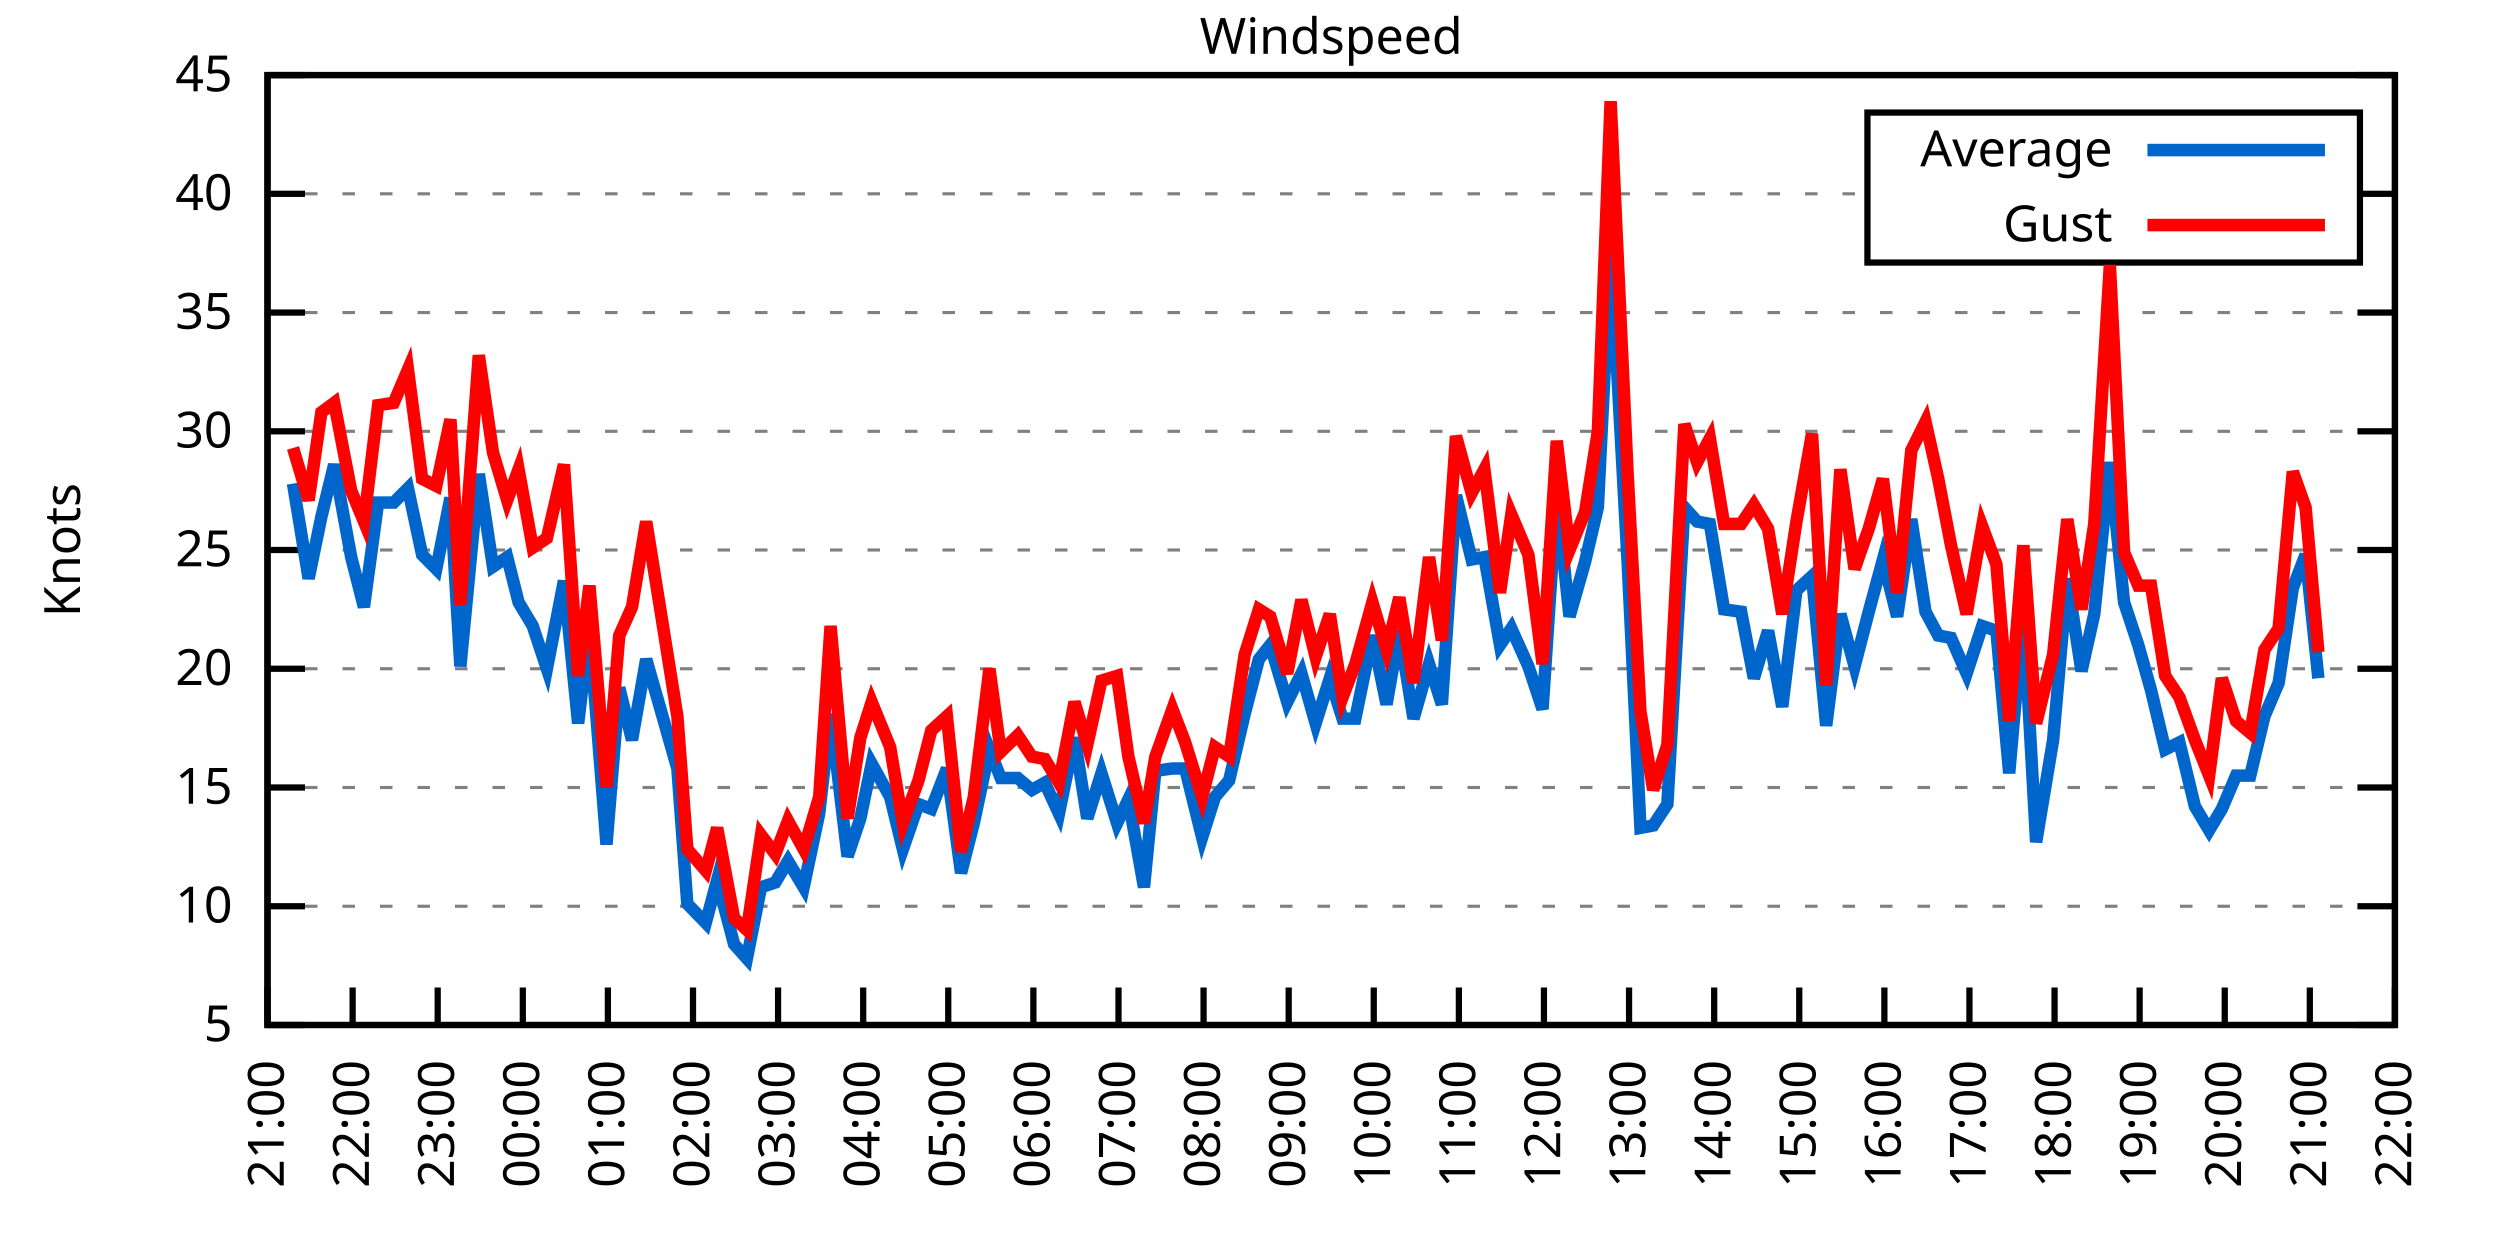
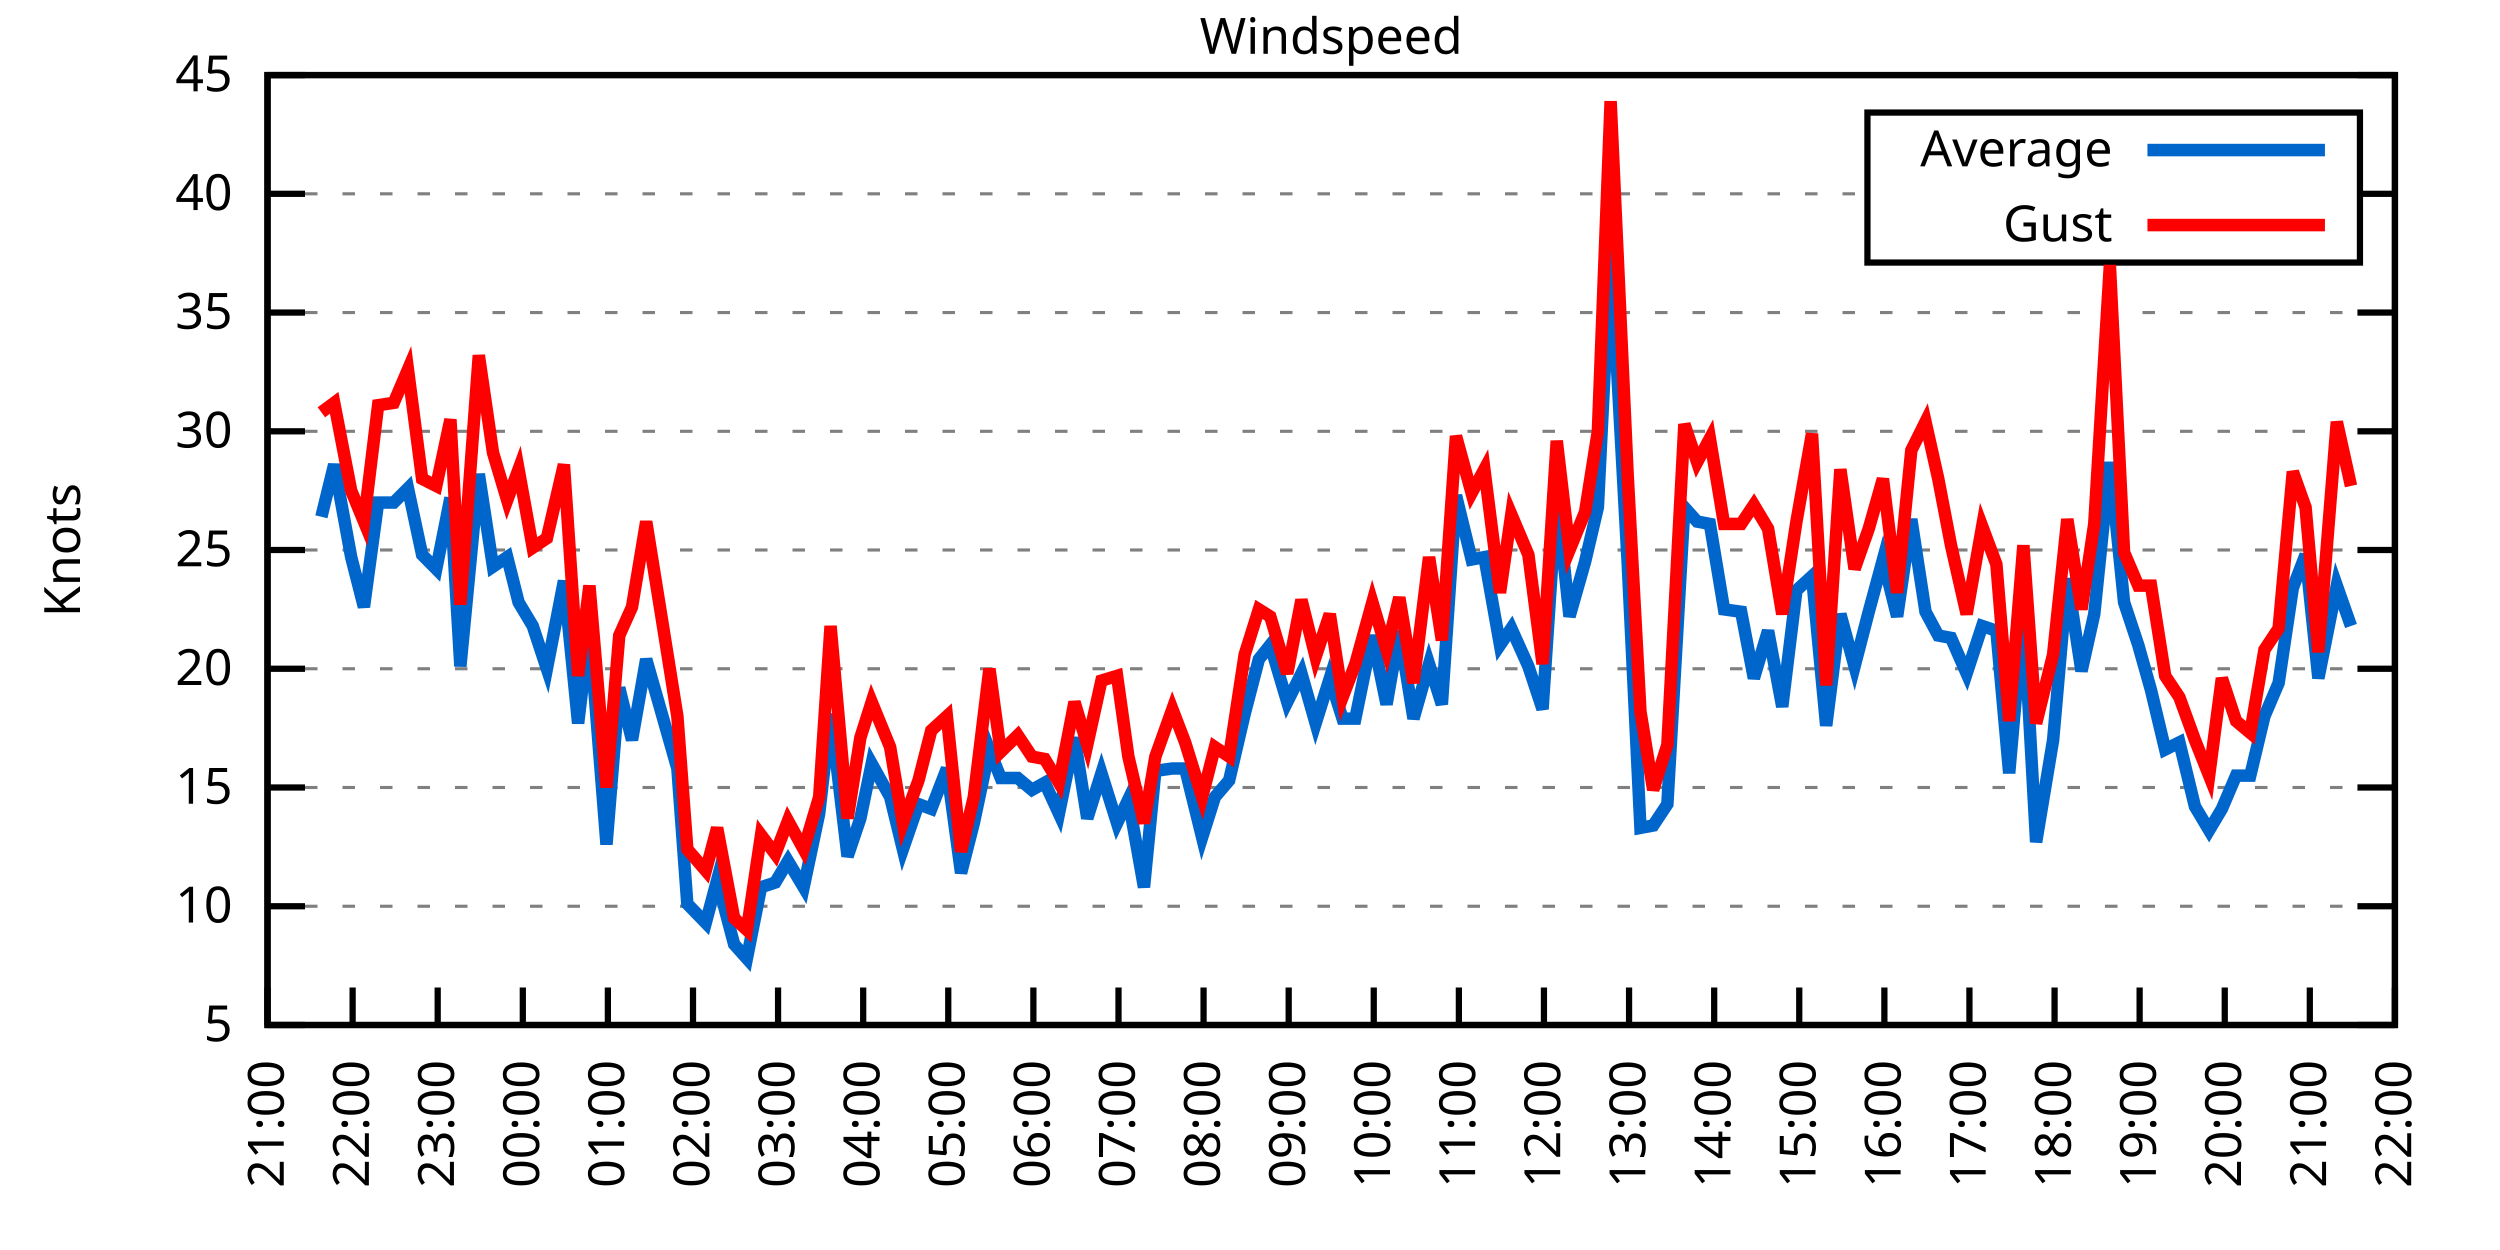
<svg xmlns="http://www.w3.org/2000/svg" xmlns:xlink="http://www.w3.org/1999/xlink" width="400" height="200" viewBox="0 0 400 200">
  <g id="gnuplot_canvas">
    <rect x="0" y="0" width="400" height="200" fill="none" />
    <defs>
      <circle id="gpDot" r="0.5" stroke-width="0.5" stroke="currentColor" />
      <path id="gpPt0" stroke-width="0.333" stroke="currentColor" d="M-1,0 h2 M0,-1 v2" />
      <path id="gpPt1" stroke-width="0.333" stroke="currentColor" d="M-1,-1 L1,1 M1,-1 L-1,1" />
      <path id="gpPt2" stroke-width="0.333" stroke="currentColor" d="M-1,0 L1,0 M0,-1 L0,1 M-1,-1 L1,1 M-1,1 L1,-1" />
      <rect id="gpPt3" stroke-width="0.333" stroke="currentColor" x="-1" y="-1" width="2" height="2" />
      <rect id="gpPt4" stroke-width="0.333" stroke="currentColor" fill="currentColor" x="-1" y="-1" width="2" height="2" />
      <circle id="gpPt5" stroke-width="0.333" stroke="currentColor" cx="0" cy="0" r="1" />
      <use xlink:href="#gpPt5" id="gpPt6" fill="currentColor" stroke="none" />
      <path id="gpPt7" stroke-width="0.333" stroke="currentColor" d="M0,-1.33 L-1.33,0.67 L1.33,0.67 z" />
      <use xlink:href="#gpPt7" id="gpPt8" fill="currentColor" stroke="none" />
      <use xlink:href="#gpPt7" id="gpPt9" stroke="currentColor" transform="rotate(180)" />
      <use xlink:href="#gpPt9" id="gpPt10" fill="currentColor" stroke="none" />
      <use xlink:href="#gpPt3" id="gpPt11" stroke="currentColor" transform="rotate(45)" />
      <use xlink:href="#gpPt11" id="gpPt12" fill="currentColor" stroke="none" />
      <path id="gpPt13" stroke-width="0.333" stroke="currentColor" d="M0,1.330 L1.265,0.411 L0.782,-1.067 L-0.782,-1.076 L-1.265,0.411 z" />
      <use xlink:href="#gpPt13" id="gpPt14" fill="currentColor" stroke="none" />
      <filter id="textbox" filterUnits="objectBoundingBox" x="0" y="0" height="1" width="1">
        <feFlood flood-color="white" flood-opacity="1" result="bgnd" />
        <feComposite in="SourceGraphic" in2="bgnd" operator="atop" />
      </filter>
      <filter id="greybox" filterUnits="objectBoundingBox" x="0" y="0" height="1" width="1">
        <feFlood flood-color="lightgrey" flood-opacity="1" result="grey" />
        <feComposite in="SourceGraphic" in2="grey" operator="atop" />
      </filter>
    </defs>
    <g fill="none" color="white" stroke="currentColor" stroke-width="1.00" stroke-linecap="butt" stroke-linejoin="miter">
</g>
    <g fill="none" color="black" stroke="currentColor" stroke-width="1.00" stroke-linecap="butt" stroke-linejoin="miter">
      <g stroke="none" shape-rendering="crispEdges">
        <polygon fill="rgb(255, 255, 255)" points="42.80,164.00 383.18,164.00 383.18,12.02 42.80,12.02 " />
      </g>
    </g>
    <g fill="none" color="black" stroke="currentColor" stroke-width="1.00" stroke-linecap="butt" stroke-linejoin="miter">
</g>
    <g fill="none" color="black" stroke="black" stroke-width="0.50" stroke-linecap="butt" stroke-linejoin="miter">
</g>
    <g fill="none" color="gray" stroke="currentColor" stroke-width="0.50" stroke-linecap="butt" stroke-linejoin="miter">
      <path stroke="gray" stroke-dasharray="2,4" class="gridline" d="M42.80,164.00 L383.19,164.00  " />
    </g>
    <g fill="none" color="gray" stroke="gray" stroke-width="1.00" stroke-linecap="butt" stroke-linejoin="miter">
</g>
    <g fill="none" color="black" stroke="currentColor" stroke-width="1.00" stroke-linecap="butt" stroke-linejoin="miter">
      <path stroke="black" d="M42.80,164.00 L48.80,164.00 M383.19,164.00 L377.19,164.00  " />
      <g transform="translate(37.20,166.60)" stroke="none" fill="black" font-family="Sans" font-size="8.00" text-anchor="end">
        <text>
          <tspan font-family="Sans"> 5</tspan>
        </text>
      </g>
    </g>
    <g fill="none" color="black" stroke="currentColor" stroke-width="1.00" stroke-linecap="butt" stroke-linejoin="miter">
</g>
    <g fill="none" color="black" stroke="black" stroke-width="0.50" stroke-linecap="butt" stroke-linejoin="miter">
</g>
    <g fill="none" color="gray" stroke="currentColor" stroke-width="0.50" stroke-linecap="butt" stroke-linejoin="miter">
      <path stroke="gray" stroke-dasharray="2,4" class="gridline" d="M42.80,145.00 L383.19,145.00  " />
    </g>
    <g fill="none" color="gray" stroke="gray" stroke-width="1.00" stroke-linecap="butt" stroke-linejoin="miter">
</g>
    <g fill="none" color="black" stroke="currentColor" stroke-width="1.00" stroke-linecap="butt" stroke-linejoin="miter">
      <path stroke="black" d="M42.80,145.00 L48.80,145.00 M383.19,145.00 L377.19,145.00  " />
      <g transform="translate(37.20,147.60)" stroke="none" fill="black" font-family="Sans" font-size="8.00" text-anchor="end">
        <text>
          <tspan font-family="Sans"> 10</tspan>
        </text>
      </g>
    </g>
    <g fill="none" color="black" stroke="currentColor" stroke-width="1.00" stroke-linecap="butt" stroke-linejoin="miter">
</g>
    <g fill="none" color="black" stroke="black" stroke-width="0.50" stroke-linecap="butt" stroke-linejoin="miter">
</g>
    <g fill="none" color="gray" stroke="currentColor" stroke-width="0.50" stroke-linecap="butt" stroke-linejoin="miter">
      <path stroke="gray" stroke-dasharray="2,4" class="gridline" d="M42.80,126.00 L383.19,126.00  " />
    </g>
    <g fill="none" color="gray" stroke="gray" stroke-width="1.00" stroke-linecap="butt" stroke-linejoin="miter">
</g>
    <g fill="none" color="black" stroke="currentColor" stroke-width="1.00" stroke-linecap="butt" stroke-linejoin="miter">
      <path stroke="black" d="M42.80,126.00 L48.80,126.00 M383.19,126.00 L377.19,126.00  " />
      <g transform="translate(37.20,128.60)" stroke="none" fill="black" font-family="Sans" font-size="8.00" text-anchor="end">
        <text>
          <tspan font-family="Sans"> 15</tspan>
        </text>
      </g>
    </g>
    <g fill="none" color="black" stroke="currentColor" stroke-width="1.00" stroke-linecap="butt" stroke-linejoin="miter">
</g>
    <g fill="none" color="black" stroke="black" stroke-width="0.50" stroke-linecap="butt" stroke-linejoin="miter">
</g>
    <g fill="none" color="gray" stroke="currentColor" stroke-width="0.50" stroke-linecap="butt" stroke-linejoin="miter">
      <path stroke="gray" stroke-dasharray="2,4" class="gridline" d="M42.80,107.00 L383.19,107.00  " />
    </g>
    <g fill="none" color="gray" stroke="gray" stroke-width="1.00" stroke-linecap="butt" stroke-linejoin="miter">
</g>
    <g fill="none" color="black" stroke="currentColor" stroke-width="1.00" stroke-linecap="butt" stroke-linejoin="miter">
      <path stroke="black" d="M42.80,107.00 L48.80,107.00 M383.19,107.00 L377.19,107.00  " />
      <g transform="translate(37.20,109.60)" stroke="none" fill="black" font-family="Sans" font-size="8.00" text-anchor="end">
        <text>
          <tspan font-family="Sans"> 20</tspan>
        </text>
      </g>
    </g>
    <g fill="none" color="black" stroke="currentColor" stroke-width="1.00" stroke-linecap="butt" stroke-linejoin="miter">
</g>
    <g fill="none" color="black" stroke="black" stroke-width="0.50" stroke-linecap="butt" stroke-linejoin="miter">
</g>
    <g fill="none" color="gray" stroke="currentColor" stroke-width="0.50" stroke-linecap="butt" stroke-linejoin="miter">
      <path stroke="gray" stroke-dasharray="2,4" class="gridline" d="M42.80,88.00 L383.19,88.00  " />
    </g>
    <g fill="none" color="gray" stroke="gray" stroke-width="1.00" stroke-linecap="butt" stroke-linejoin="miter">
</g>
    <g fill="none" color="black" stroke="currentColor" stroke-width="1.00" stroke-linecap="butt" stroke-linejoin="miter">
      <path stroke="black" d="M42.80,88.00 L48.80,88.00 M383.19,88.00 L377.19,88.00  " />
      <g transform="translate(37.20,90.60)" stroke="none" fill="black" font-family="Sans" font-size="8.00" text-anchor="end">
        <text>
          <tspan font-family="Sans"> 25</tspan>
        </text>
      </g>
    </g>
    <g fill="none" color="black" stroke="currentColor" stroke-width="1.00" stroke-linecap="butt" stroke-linejoin="miter">
</g>
    <g fill="none" color="black" stroke="black" stroke-width="0.50" stroke-linecap="butt" stroke-linejoin="miter">
</g>
    <g fill="none" color="gray" stroke="currentColor" stroke-width="0.50" stroke-linecap="butt" stroke-linejoin="miter">
      <path stroke="gray" stroke-dasharray="2,4" class="gridline" d="M42.80,69.01 L383.19,69.01  " />
    </g>
    <g fill="none" color="gray" stroke="gray" stroke-width="1.00" stroke-linecap="butt" stroke-linejoin="miter">
</g>
    <g fill="none" color="black" stroke="currentColor" stroke-width="1.00" stroke-linecap="butt" stroke-linejoin="miter">
      <path stroke="black" d="M42.80,69.01 L48.80,69.01 M383.19,69.01 L377.19,69.01  " />
      <g transform="translate(37.20,71.61)" stroke="none" fill="black" font-family="Sans" font-size="8.00" text-anchor="end">
        <text>
          <tspan font-family="Sans"> 30</tspan>
        </text>
      </g>
    </g>
    <g fill="none" color="black" stroke="currentColor" stroke-width="1.00" stroke-linecap="butt" stroke-linejoin="miter">
</g>
    <g fill="none" color="black" stroke="black" stroke-width="0.50" stroke-linecap="butt" stroke-linejoin="miter">
</g>
    <g fill="none" color="gray" stroke="currentColor" stroke-width="0.50" stroke-linecap="butt" stroke-linejoin="miter">
      <path stroke="gray" stroke-dasharray="2,4" class="gridline" d="M42.80,50.01 L383.19,50.01  " />
    </g>
    <g fill="none" color="gray" stroke="gray" stroke-width="1.00" stroke-linecap="butt" stroke-linejoin="miter">
</g>
    <g fill="none" color="black" stroke="currentColor" stroke-width="1.00" stroke-linecap="butt" stroke-linejoin="miter">
      <path stroke="black" d="M42.80,50.01 L48.80,50.01 M383.19,50.01 L377.19,50.01  " />
      <g transform="translate(37.20,52.61)" stroke="none" fill="black" font-family="Sans" font-size="8.00" text-anchor="end">
        <text>
          <tspan font-family="Sans"> 35</tspan>
        </text>
      </g>
    </g>
    <g fill="none" color="black" stroke="currentColor" stroke-width="1.00" stroke-linecap="butt" stroke-linejoin="miter">
</g>
    <g fill="none" color="black" stroke="black" stroke-width="0.50" stroke-linecap="butt" stroke-linejoin="miter">
</g>
    <g fill="none" color="gray" stroke="currentColor" stroke-width="0.50" stroke-linecap="butt" stroke-linejoin="miter">
      <path stroke="gray" stroke-dasharray="2,4" class="gridline" d="M42.80,31.01 L298.79,31.01 M377.59,31.01 L383.19,31.01  " />
    </g>
    <g fill="none" color="gray" stroke="gray" stroke-width="1.00" stroke-linecap="butt" stroke-linejoin="miter">
</g>
    <g fill="none" color="black" stroke="currentColor" stroke-width="1.00" stroke-linecap="butt" stroke-linejoin="miter">
      <path stroke="black" d="M42.80,31.01 L48.80,31.01 M383.19,31.01 L377.19,31.01  " />
      <g transform="translate(37.20,33.61)" stroke="none" fill="black" font-family="Sans" font-size="8.00" text-anchor="end">
        <text>
          <tspan font-family="Sans"> 40</tspan>
        </text>
      </g>
    </g>
    <g fill="none" color="black" stroke="currentColor" stroke-width="1.00" stroke-linecap="butt" stroke-linejoin="miter">
</g>
    <g fill="none" color="black" stroke="black" stroke-width="0.50" stroke-linecap="butt" stroke-linejoin="miter">
</g>
    <g fill="none" color="gray" stroke="currentColor" stroke-width="0.50" stroke-linecap="butt" stroke-linejoin="miter">
      <path stroke="gray" stroke-dasharray="2,4" class="gridline" d="M42.80,12.01 L383.19,12.01  " />
    </g>
    <g fill="none" color="gray" stroke="gray" stroke-width="1.00" stroke-linecap="butt" stroke-linejoin="miter">
</g>
    <g fill="none" color="black" stroke="currentColor" stroke-width="1.00" stroke-linecap="butt" stroke-linejoin="miter">
      <path stroke="black" d="M42.80,12.01 L48.80,12.01 M383.19,12.01 L377.19,12.01  " />
      <g transform="translate(37.20,14.61)" stroke="none" fill="black" font-family="Sans" font-size="8.00" text-anchor="end">
        <text>
          <tspan font-family="Sans"> 45</tspan>
        </text>
      </g>
    </g>
    <g fill="none" color="black" stroke="currentColor" stroke-width="1.00" stroke-linecap="butt" stroke-linejoin="miter">
      <path stroke="black" d="M42.80,164.00 L42.80,158.00  " />
      <g transform="translate(45.40,169.60) rotate(270.00)" stroke="none" fill="black" font-family="Sans" font-size="8.00" text-anchor="end">
        <text>
          <tspan font-family="Sans">21:00</tspan>
        </text>
      </g>
    </g>
    <g fill="none" color="black" stroke="currentColor" stroke-width="1.00" stroke-linecap="butt" stroke-linejoin="miter">
      <path stroke="black" d="M56.42,164.00 L56.42,158.00  " />
      <g transform="translate(59.02,169.60) rotate(270.00)" stroke="none" fill="black" font-family="Sans" font-size="8.00" text-anchor="end">
        <text>
          <tspan font-family="Sans">22:00</tspan>
        </text>
      </g>
    </g>
    <g fill="none" color="black" stroke="currentColor" stroke-width="1.00" stroke-linecap="butt" stroke-linejoin="miter">
      <path stroke="black" d="M70.03,164.00 L70.03,158.00  " />
      <g transform="translate(72.63,169.60) rotate(270.00)" stroke="none" fill="black" font-family="Sans" font-size="8.00" text-anchor="end">
        <text>
          <tspan font-family="Sans">23:00</tspan>
        </text>
      </g>
    </g>
    <g fill="none" color="black" stroke="currentColor" stroke-width="1.00" stroke-linecap="butt" stroke-linejoin="miter">
      <path stroke="black" d="M83.65,164.00 L83.65,158.00  " />
      <g transform="translate(86.25,169.60) rotate(270.00)" stroke="none" fill="black" font-family="Sans" font-size="8.00" text-anchor="end">
        <text>
          <tspan font-family="Sans">00:00</tspan>
        </text>
      </g>
    </g>
    <g fill="none" color="black" stroke="currentColor" stroke-width="1.00" stroke-linecap="butt" stroke-linejoin="miter">
      <path stroke="black" d="M97.26,164.00 L97.26,158.00  " />
      <g transform="translate(99.86,169.60) rotate(270.00)" stroke="none" fill="black" font-family="Sans" font-size="8.00" text-anchor="end">
        <text>
          <tspan font-family="Sans">01:00</tspan>
        </text>
      </g>
    </g>
    <g fill="none" color="black" stroke="currentColor" stroke-width="1.00" stroke-linecap="butt" stroke-linejoin="miter">
      <path stroke="black" d="M110.88,164.00 L110.88,158.00  " />
      <g transform="translate(113.48,169.60) rotate(270.00)" stroke="none" fill="black" font-family="Sans" font-size="8.00" text-anchor="end">
        <text>
          <tspan font-family="Sans">02:00</tspan>
        </text>
      </g>
    </g>
    <g fill="none" color="black" stroke="currentColor" stroke-width="1.00" stroke-linecap="butt" stroke-linejoin="miter">
      <path stroke="black" d="M124.49,164.00 L124.49,158.00  " />
      <g transform="translate(127.09,169.60) rotate(270.00)" stroke="none" fill="black" font-family="Sans" font-size="8.00" text-anchor="end">
        <text>
          <tspan font-family="Sans">03:00</tspan>
        </text>
      </g>
    </g>
    <g fill="none" color="black" stroke="currentColor" stroke-width="1.00" stroke-linecap="butt" stroke-linejoin="miter">
      <path stroke="black" d="M138.11,164.00 L138.11,158.00  " />
      <g transform="translate(140.71,169.60) rotate(270.00)" stroke="none" fill="black" font-family="Sans" font-size="8.00" text-anchor="end">
        <text>
          <tspan font-family="Sans">04:00</tspan>
        </text>
      </g>
    </g>
    <g fill="none" color="black" stroke="currentColor" stroke-width="1.00" stroke-linecap="butt" stroke-linejoin="miter">
      <path stroke="black" d="M151.72,164.00 L151.72,158.00  " />
      <g transform="translate(154.32,169.60) rotate(270.00)" stroke="none" fill="black" font-family="Sans" font-size="8.00" text-anchor="end">
        <text>
          <tspan font-family="Sans">05:00</tspan>
        </text>
      </g>
    </g>
    <g fill="none" color="black" stroke="currentColor" stroke-width="1.00" stroke-linecap="butt" stroke-linejoin="miter">
      <path stroke="black" d="M165.34,164.00 L165.34,158.00  " />
      <g transform="translate(167.94,169.60) rotate(270.00)" stroke="none" fill="black" font-family="Sans" font-size="8.00" text-anchor="end">
        <text>
          <tspan font-family="Sans">06:00</tspan>
        </text>
      </g>
    </g>
    <g fill="none" color="black" stroke="currentColor" stroke-width="1.00" stroke-linecap="butt" stroke-linejoin="miter">
      <path stroke="black" d="M178.96,164.00 L178.96,158.00  " />
      <g transform="translate(181.56,169.60) rotate(270.00)" stroke="none" fill="black" font-family="Sans" font-size="8.00" text-anchor="end">
        <text>
          <tspan font-family="Sans">07:00</tspan>
        </text>
      </g>
    </g>
    <g fill="none" color="black" stroke="currentColor" stroke-width="1.00" stroke-linecap="butt" stroke-linejoin="miter">
      <path stroke="black" d="M192.57,164.00 L192.57,158.00  " />
      <g transform="translate(195.17,169.60) rotate(270.00)" stroke="none" fill="black" font-family="Sans" font-size="8.00" text-anchor="end">
        <text>
          <tspan font-family="Sans">08:00</tspan>
        </text>
      </g>
    </g>
    <g fill="none" color="black" stroke="currentColor" stroke-width="1.00" stroke-linecap="butt" stroke-linejoin="miter">
      <path stroke="black" d="M206.19,164.00 L206.19,158.00  " />
      <g transform="translate(208.79,169.60) rotate(270.00)" stroke="none" fill="black" font-family="Sans" font-size="8.00" text-anchor="end">
        <text>
          <tspan font-family="Sans">09:00</tspan>
        </text>
      </g>
    </g>
    <g fill="none" color="black" stroke="currentColor" stroke-width="1.00" stroke-linecap="butt" stroke-linejoin="miter">
      <path stroke="black" d="M219.80,164.00 L219.80,158.00  " />
      <g transform="translate(222.40,169.60) rotate(270.00)" stroke="none" fill="black" font-family="Sans" font-size="8.00" text-anchor="end">
        <text>
          <tspan font-family="Sans">10:00</tspan>
        </text>
      </g>
    </g>
    <g fill="none" color="black" stroke="currentColor" stroke-width="1.00" stroke-linecap="butt" stroke-linejoin="miter">
      <path stroke="black" d="M233.42,164.00 L233.42,158.00  " />
      <g transform="translate(236.02,169.60) rotate(270.00)" stroke="none" fill="black" font-family="Sans" font-size="8.00" text-anchor="end">
        <text>
          <tspan font-family="Sans">11:00</tspan>
        </text>
      </g>
    </g>
    <g fill="none" color="black" stroke="currentColor" stroke-width="1.00" stroke-linecap="butt" stroke-linejoin="miter">
      <path stroke="black" d="M247.03,164.00 L247.03,158.00  " />
      <g transform="translate(249.63,169.60) rotate(270.00)" stroke="none" fill="black" font-family="Sans" font-size="8.00" text-anchor="end">
        <text>
          <tspan font-family="Sans">12:00</tspan>
        </text>
      </g>
    </g>
    <g fill="none" color="black" stroke="currentColor" stroke-width="1.00" stroke-linecap="butt" stroke-linejoin="miter">
      <path stroke="black" d="M260.65,164.00 L260.65,158.00  " />
      <g transform="translate(263.25,169.60) rotate(270.00)" stroke="none" fill="black" font-family="Sans" font-size="8.00" text-anchor="end">
        <text>
          <tspan font-family="Sans">13:00</tspan>
        </text>
      </g>
    </g>
    <g fill="none" color="black" stroke="currentColor" stroke-width="1.00" stroke-linecap="butt" stroke-linejoin="miter">
      <path stroke="black" d="M274.27,164.00 L274.27,158.00  " />
      <g transform="translate(276.87,169.60) rotate(270.00)" stroke="none" fill="black" font-family="Sans" font-size="8.00" text-anchor="end">
        <text>
          <tspan font-family="Sans">14:00</tspan>
        </text>
      </g>
    </g>
    <g fill="none" color="black" stroke="currentColor" stroke-width="1.00" stroke-linecap="butt" stroke-linejoin="miter">
      <path stroke="black" d="M287.88,164.00 L287.88,158.00  " />
      <g transform="translate(290.48,169.60) rotate(270.00)" stroke="none" fill="black" font-family="Sans" font-size="8.00" text-anchor="end">
        <text>
          <tspan font-family="Sans">15:00</tspan>
        </text>
      </g>
    </g>
    <g fill="none" color="black" stroke="currentColor" stroke-width="1.00" stroke-linecap="butt" stroke-linejoin="miter">
      <path stroke="black" d="M301.50,164.00 L301.50,158.00  " />
      <g transform="translate(304.10,169.60) rotate(270.00)" stroke="none" fill="black" font-family="Sans" font-size="8.00" text-anchor="end">
        <text>
          <tspan font-family="Sans">16:00</tspan>
        </text>
      </g>
    </g>
    <g fill="none" color="black" stroke="currentColor" stroke-width="1.00" stroke-linecap="butt" stroke-linejoin="miter">
      <path stroke="black" d="M315.11,164.00 L315.11,158.00  " />
      <g transform="translate(317.71,169.60) rotate(270.00)" stroke="none" fill="black" font-family="Sans" font-size="8.00" text-anchor="end">
        <text>
          <tspan font-family="Sans">17:00</tspan>
        </text>
      </g>
    </g>
    <g fill="none" color="black" stroke="currentColor" stroke-width="1.00" stroke-linecap="butt" stroke-linejoin="miter">
      <path stroke="black" d="M328.73,164.00 L328.73,158.00  " />
      <g transform="translate(331.33,169.60) rotate(270.00)" stroke="none" fill="black" font-family="Sans" font-size="8.00" text-anchor="end">
        <text>
          <tspan font-family="Sans">18:00</tspan>
        </text>
      </g>
    </g>
    <g fill="none" color="black" stroke="currentColor" stroke-width="1.00" stroke-linecap="butt" stroke-linejoin="miter">
      <path stroke="black" d="M342.34,164.00 L342.34,158.00  " />
      <g transform="translate(344.94,169.60) rotate(270.00)" stroke="none" fill="black" font-family="Sans" font-size="8.00" text-anchor="end">
        <text>
          <tspan font-family="Sans">19:00</tspan>
        </text>
      </g>
    </g>
    <g fill="none" color="black" stroke="currentColor" stroke-width="1.00" stroke-linecap="butt" stroke-linejoin="miter">
      <path stroke="black" d="M355.96,164.00 L355.96,158.00  " />
      <g transform="translate(358.56,169.60) rotate(270.00)" stroke="none" fill="black" font-family="Sans" font-size="8.00" text-anchor="end">
        <text>
          <tspan font-family="Sans">20:00</tspan>
        </text>
      </g>
    </g>
    <g fill="none" color="black" stroke="currentColor" stroke-width="1.00" stroke-linecap="butt" stroke-linejoin="miter">
      <path stroke="black" d="M369.57,164.00 L369.57,158.00  " />
      <g transform="translate(372.17,169.60) rotate(270.00)" stroke="none" fill="black" font-family="Sans" font-size="8.00" text-anchor="end">
        <text>
          <tspan font-family="Sans">21:00</tspan>
        </text>
      </g>
    </g>
    <g fill="none" color="black" stroke="currentColor" stroke-width="1.00" stroke-linecap="butt" stroke-linejoin="miter">
      <path stroke="black" d="M383.19,164.00 L383.19,158.00  " />
      <g transform="translate(385.79,169.60) rotate(270.00)" stroke="none" fill="black" font-family="Sans" font-size="8.00" text-anchor="end">
        <text>
          <tspan font-family="Sans">22:00</tspan>
        </text>
      </g>
    </g>
    <g fill="none" color="black" stroke="currentColor" stroke-width="1.00" stroke-linecap="butt" stroke-linejoin="miter">
</g>
    <g fill="none" color="black" stroke="currentColor" stroke-width="1.00" stroke-linecap="butt" stroke-linejoin="miter">
      <path stroke="black" d="M42.80,12.01 L42.80,164.00 L383.19,164.00 L383.19,12.01 L42.80,12.01 Z  " />
    </g>
    <g fill="none" color="black" stroke="currentColor" stroke-width="1.00" stroke-linecap="butt" stroke-linejoin="miter">
</g>
    <g fill="none" color="black" stroke="currentColor" stroke-width="1.00" stroke-linecap="butt" stroke-linejoin="miter">
      <path stroke="black" d="M298.79,42.01 L298.79,18.01 L377.59,18.01 L377.59,42.01 L298.79,42.01 Z  " />
    </g>
    <g id="Windspeed_plot_1">
      <g fill="none" color="white" stroke="black" stroke-width="2.00" stroke-linecap="butt" stroke-linejoin="miter">
</g>
      <g fill="none" color="black" stroke="currentColor" stroke-width="2.00" stroke-linecap="butt" stroke-linejoin="miter">
        <g transform="translate(337.99,26.61)" stroke="none" fill="black" font-family="Sans" font-size="8.00" text-anchor="end">
          <text>
            <tspan font-family="Sans">Average</tspan>
          </text>
        </g>
      </g>
      <g fill="none" color="black" stroke="currentColor" stroke-width="2.00" stroke-linecap="butt" stroke-linejoin="miter">
-         <path stroke="rgb(  0, 102, 204)" d="M343.59,24.01 L371.99,24.01 M46.88,77.37 L49.38,92.56 L51.42,82.69 L53.47,74.33 L56.19,89.14 L58.23,97.12   L60.50,80.41 L63.00,80.41 L65.27,78.13 L67.54,88.76 L69.80,91.04 L72.07,79.65 L73.66,106.62 L76.61,75.85   L78.88,90.66 L81.15,89.14 L82.97,96.36 L85.24,100.16 L87.50,107.00 L90.23,92.94 L92.50,115.74 L94.31,100.54   L97.04,135.12 L99.08,110.04 L101.12,118.40 L103.39,105.48 L105.89,114.22 L108.38,122.96 L109.97,144.62 L112.92,147.66   L114.74,140.82 L117.46,151.08 L119.50,153.36 L121.77,141.96 L124.04,141.20 L126.08,137.78 L128.58,141.96 L131.07,130.18   L132.89,114.22 L135.61,137.02 L137.66,130.94 L139.47,122.20 L142.42,127.52 L144.46,135.88 L146.96,128.66 L149.00,129.42   L151.50,122.96 L153.77,139.68 L155.81,131.70 L158.31,119.92 L160.12,124.48 L162.84,124.48 L165.11,126.38 L167.16,125.24   L169.43,130.18 L171.92,118.02 L173.96,130.94 L176.23,123.72 L178.73,131.70 L180.54,127.90 L183.04,141.96 L184.86,123.34   L187.58,122.96 L189.62,122.96 L192.34,133.98 L194.39,127.52 L196.66,124.86 L199.15,114.22 L201.42,105.48 L203.24,103.20   L205.96,112.32 L208.23,107.76 L210.50,115.74 L212.77,108.52 L214.81,114.98 L216.85,114.98 L219.58,101.68 L221.85,112.70   L223.89,100.92 L226.16,114.98 L228.65,106.24 L230.70,112.70 L232.96,79.27 L235.46,89.52 L237.50,89.14 L240.00,103.20   L241.81,100.54 L244.54,106.62 L246.81,113.46 L249.08,79.27 L251.12,98.64 L253.61,89.90 L255.66,81.17 L257.70,40.13   L260.42,89.90 L262.47,132.46 L264.51,132.08 L266.78,128.66 L269.50,81.17 L271.54,83.45 L273.58,83.83 L275.85,97.50   L278.58,97.88 L280.62,108.52 L282.89,100.92 L285.16,113.08 L287.43,94.46 L289.92,92.18 L292.19,116.12 L294.46,98.26   L296.73,106.62 L299.00,97.88 L301.27,89.52 L303.54,98.64 L305.81,83.07 L308.08,97.88 L310.12,101.68 L312.16,102.06   L314.66,107.76 L317.15,100.16 L319.42,100.92 L321.47,123.72 L323.74,97.88 L325.78,134.74 L328.50,118.40 L330.77,92.56   L333.04,107.38 L335.08,98.26 L337.58,73.95 L339.85,96.36 L342.12,103.20 L344.16,110.42 L346.43,119.92 L348.70,118.78   L351.19,129.04 L353.46,132.84 L355.50,129.42 L357.77,124.10 L360.04,124.10 L362.31,114.60 L364.58,109.28 L366.85,94.08   L368.89,88.76 L370.94,108.52  " />
+         <path stroke="rgb(  0, 102, 204)" d="M343.59,24.01 L371.99,24.01 M51.42,82.69 L53.47,74.33 L56.19,89.14 L58.23,97.12 L60.50,80.41 L63.00,80.41   L65.27,78.13 L67.54,88.76 L69.80,91.04 L72.07,79.65 L73.66,106.62 L76.61,75.85 L78.88,90.66 L81.15,89.14   L82.97,96.36 L85.24,100.16 L87.50,107.00 L90.23,92.94 L92.50,115.74 L94.31,100.54 L97.04,135.12 L99.08,110.04   L101.12,118.40 L103.39,105.48 L105.89,114.22 L108.38,122.96 L109.97,144.62 L112.92,147.66 L114.74,140.82 L117.46,151.08   L119.50,153.36 L121.77,141.96 L124.04,141.20 L126.08,137.78 L128.58,141.96 L131.07,130.18 L132.89,114.22 L135.61,137.02   L137.66,130.94 L139.47,122.20 L142.42,127.52 L144.46,135.88 L146.96,128.66 L149.00,129.42 L151.50,122.96 L153.77,139.68   L155.81,131.70 L158.31,119.92 L160.12,124.48 L162.84,124.48 L165.11,126.38 L167.16,125.24 L169.43,130.18 L171.92,118.02   L173.96,130.94 L176.23,123.72 L178.73,131.70 L180.54,127.90 L183.04,141.96 L184.86,123.34 L187.58,122.96 L189.62,122.96   L192.34,133.98 L194.39,127.52 L196.66,124.86 L199.15,114.22 L201.42,105.48 L203.24,103.20 L205.96,112.32 L208.23,107.76   L210.50,115.74 L212.77,108.52 L214.81,114.98 L216.85,114.98 L219.58,101.68 L221.85,112.70 L223.89,100.92 L226.16,114.98   L228.65,106.24 L230.70,112.70 L232.96,79.27 L235.46,89.52 L237.50,89.14 L240.00,103.20 L241.81,100.54 L244.54,106.62   L246.81,113.46 L249.08,79.27 L251.12,98.64 L253.61,89.90 L255.66,81.17 L257.70,40.13 L260.42,89.90 L262.47,132.46   L264.51,132.08 L266.78,128.66 L269.50,81.17 L271.54,83.45 L273.58,83.83 L275.85,97.50 L278.58,97.88 L280.62,108.52   L282.89,100.92 L285.16,113.08 L287.43,94.46 L289.92,92.18 L292.19,116.12 L294.46,98.26 L296.73,106.62 L299.00,97.88   L301.27,89.52 L303.54,98.64 L305.81,83.07 L308.08,97.88 L310.12,101.68 L312.16,102.06 L314.66,107.76 L317.15,100.16   L319.42,100.92 L321.47,123.72 L323.74,97.88 L325.78,134.74 L328.50,118.40 L330.77,92.56 L333.04,107.38 L335.08,98.26   L337.58,73.95 L339.85,96.36 L342.12,103.20 L344.16,110.42 L346.43,119.92 L348.70,118.78 L351.19,129.04 L353.46,132.84   L355.50,129.42 L357.77,124.10 L360.04,124.10 L362.31,114.60 L364.58,109.28 L366.85,94.08 L368.89,88.76 L370.94,108.52   L373.89,93.70 L376.16,100.16  " />
      </g>
    </g>
    <g id="Windspeed_plot_2">
      <g fill="none" color="black" stroke="currentColor" stroke-width="2.00" stroke-linecap="butt" stroke-linejoin="miter">
        <g transform="translate(337.99,38.61)" stroke="none" fill="black" font-family="Sans" font-size="8.00" text-anchor="end">
          <text>
            <tspan font-family="Sans">Gust</tspan>
          </text>
        </g>
      </g>
      <g fill="none" color="black" stroke="currentColor" stroke-width="2.00" stroke-linecap="butt" stroke-linejoin="miter">
-         <path stroke="rgb(255,   0,   0)" d="M343.59,36.01 L371.99,36.01 M46.88,71.67 L49.38,80.03 L51.42,65.97 L53.47,64.45 L56.19,78.51 L58.23,83.45   L60.50,64.83 L63.00,64.45 L65.27,59.13 L67.54,76.61 L69.80,77.75 L72.07,67.11 L73.66,96.74 L76.61,56.85   L78.88,72.43 L81.15,80.03 L82.97,75.09 L85.24,87.63 L87.50,86.11 L90.23,74.33 L92.50,108.14 L94.31,93.70   L97.04,126.00 L99.08,101.68 L101.12,97.12 L103.39,83.45 L105.89,99.02 L108.38,114.60 L109.97,135.88 L112.92,139.30   L114.74,132.46 L117.46,146.90 L119.50,148.80 L121.77,133.60 L124.04,136.64 L126.08,131.32 L128.58,135.88 L131.07,127.52   L132.89,100.16 L135.61,130.94 L137.66,118.02 L139.47,112.32 L142.42,119.54 L144.46,131.70 L146.96,124.86 L149.00,116.88   L151.50,114.60 L153.77,136.26 L155.81,127.52 L158.31,107.00 L160.12,120.30 L162.84,117.64 L165.11,121.06 L167.16,121.44   L169.43,125.24 L171.92,112.32 L173.96,119.16 L176.23,108.90 L178.73,108.14 L180.54,121.06 L183.04,131.70 L184.86,121.06   L187.58,113.46 L189.62,118.78 L192.34,127.52 L194.39,119.54 L196.66,121.06 L199.15,104.72 L201.42,97.50 L203.24,98.64   L205.96,107.76 L208.23,95.98 L210.50,105.10 L212.77,98.26 L214.81,111.56 L216.85,106.24 L219.58,96.36 L221.85,103.96   L223.89,95.60 L226.16,109.28 L228.65,89.14 L230.70,102.44 L232.96,69.77 L235.46,78.89 L237.50,75.09 L240.00,94.84   L241.81,82.31 L244.54,88.76 L246.81,106.24 L249.08,70.53 L251.12,88.00 L253.61,81.93 L255.66,69.01 L257.70,16.19   L260.42,75.85 L262.47,113.84 L264.51,126.38 L266.78,119.16 L269.50,67.87 L271.54,73.95 L273.58,70.15 L275.85,83.83   L278.58,83.83 L280.62,80.79 L282.89,84.59 L285.16,98.26 L287.43,83.45 L289.92,69.39 L292.19,109.66 L294.46,75.09   L296.73,91.04 L299.00,84.59 L301.27,76.61 L303.54,94.84 L305.81,72.05 L308.08,67.49 L310.12,76.61 L312.16,87.25   L314.66,98.26 L317.15,84.21 L319.42,90.28 L321.47,115.36 L323.74,87.25 L325.78,115.74 L328.50,104.72 L330.77,83.07   L333.04,97.50 L335.08,83.83 L337.58,42.41 L339.85,88.38 L342.12,93.70 L344.16,93.70 L346.43,108.14 L348.70,111.56   L351.19,118.40 L353.46,124.10 L355.50,108.52 L357.77,115.36 L360.04,117.26 L362.31,103.96 L364.58,100.54 L366.85,75.47   L368.89,81.17 L370.94,104.34  " />
+         <path stroke="rgb(255,   0,   0)" d="M343.59,36.01 L371.99,36.01 M51.42,65.97 L53.47,64.45 L56.19,78.51 L58.23,83.45 L60.50,64.83 L63.00,64.45   L65.27,59.13 L67.54,76.61 L69.80,77.75 L72.07,67.11 L73.66,96.74 L76.61,56.85 L78.88,72.43 L81.15,80.03   L82.97,75.09 L85.24,87.63 L87.50,86.11 L90.23,74.33 L92.50,108.14 L94.31,93.70 L97.04,126.00 L99.08,101.68   L101.12,97.12 L103.39,83.45 L105.89,99.02 L108.38,114.60 L109.97,135.88 L112.92,139.30 L114.74,132.46 L117.46,146.90   L119.50,148.80 L121.77,133.60 L124.04,136.64 L126.08,131.32 L128.58,135.88 L131.07,127.52 L132.89,100.16 L135.61,130.94   L137.66,118.02 L139.47,112.32 L142.42,119.54 L144.46,131.70 L146.96,124.86 L149.00,116.88 L151.50,114.60 L153.77,136.26   L155.81,127.52 L158.31,107.00 L160.12,120.30 L162.84,117.64 L165.11,121.06 L167.16,121.44 L169.43,125.24 L171.92,112.32   L173.96,119.16 L176.23,108.90 L178.73,108.14 L180.54,121.06 L183.04,131.70 L184.86,121.06 L187.58,113.46 L189.62,118.78   L192.34,127.52 L194.39,119.54 L196.66,121.06 L199.15,104.72 L201.42,97.50 L203.24,98.64 L205.96,107.76 L208.23,95.98   L210.50,105.10 L212.77,98.26 L214.81,111.56 L216.85,106.24 L219.58,96.36 L221.85,103.96 L223.89,95.60 L226.16,109.28   L228.65,89.14 L230.70,102.44 L232.96,69.77 L235.46,78.89 L237.50,75.09 L240.00,94.84 L241.81,82.31 L244.54,88.76   L246.81,106.24 L249.08,70.53 L251.12,88.00 L253.61,81.93 L255.66,69.01 L257.70,16.19 L260.42,75.85 L262.47,113.84   L264.51,126.38 L266.78,119.16 L269.50,67.87 L271.54,73.95 L273.58,70.15 L275.85,83.83 L278.58,83.83 L280.62,80.79   L282.89,84.59 L285.16,98.26 L287.43,83.45 L289.92,69.39 L292.19,109.66 L294.46,75.09 L296.73,91.04 L299.00,84.59   L301.27,76.61 L303.54,94.84 L305.81,72.05 L308.08,67.49 L310.12,76.61 L312.16,87.25 L314.66,98.26 L317.15,84.21   L319.42,90.28 L321.47,115.36 L323.74,87.25 L325.78,115.74 L328.50,104.72 L330.77,83.07 L333.04,97.50 L335.08,83.83   L337.58,42.41 L339.85,88.38 L342.12,93.70 L344.16,93.70 L346.43,108.14 L348.70,111.56 L351.19,118.40 L353.46,124.10   L355.50,108.52 L357.77,115.36 L360.04,117.26 L362.31,103.96 L364.58,100.54 L366.85,75.47 L368.89,81.17 L370.94,104.34   L373.89,67.49 L376.16,77.75  " />
      </g>
    </g>
    <g fill="none" color="black" stroke="currentColor" stroke-width="2.00" stroke-linecap="butt" stroke-linejoin="miter">
</g>
    <g fill="none" color="black" stroke="black" stroke-width="1.00" stroke-linecap="butt" stroke-linejoin="miter">
</g>
    <g fill="none" color="black" stroke="currentColor" stroke-width="1.00" stroke-linecap="butt" stroke-linejoin="miter">
      <path stroke="black" d="M42.80,12.01 L42.80,164.00 L383.19,164.00 L383.19,12.01 L42.80,12.01 Z  " />
      <g transform="translate(12.80,88.01) rotate(270.00)" stroke="none" fill="black" font-family="Sans" font-size="8.00" text-anchor="middle">
        <text>
          <tspan font-family="Sans">Knots</tspan>
        </text>
      </g>
    </g>
    <g fill="none" color="black" stroke="currentColor" stroke-width="1.00" stroke-linecap="butt" stroke-linejoin="miter">
</g>
    <g fill="none" color="black" stroke="currentColor" stroke-width="1.00" stroke-linecap="butt" stroke-linejoin="miter">
      <g transform="translate(212.99,8.61)" stroke="none" fill="black" font-family="Sans" font-size="8.00" text-anchor="middle">
        <text>
          <tspan font-family="Sans">Windspeed</tspan>
        </text>
      </g>
    </g>
    <g fill="none" color="black" stroke="currentColor" stroke-width="1.00" stroke-linecap="butt" stroke-linejoin="miter">
</g>
  </g>
</svg>
